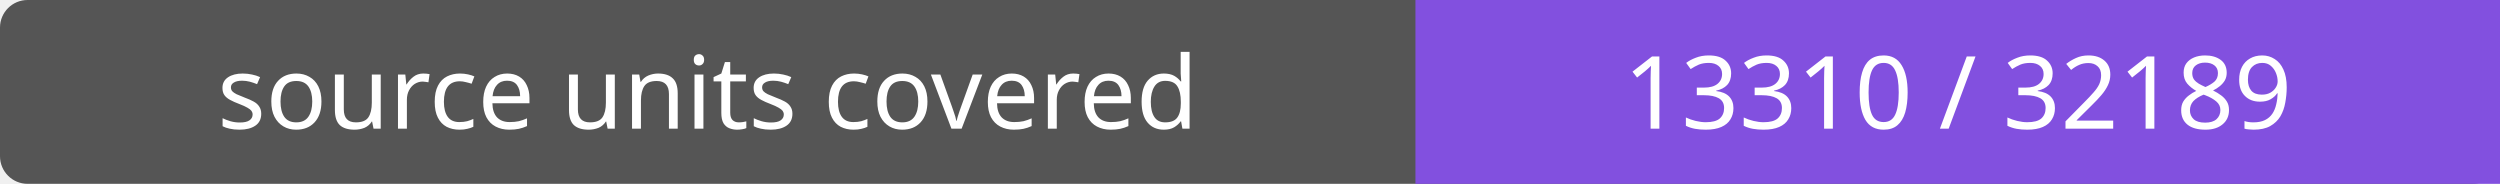
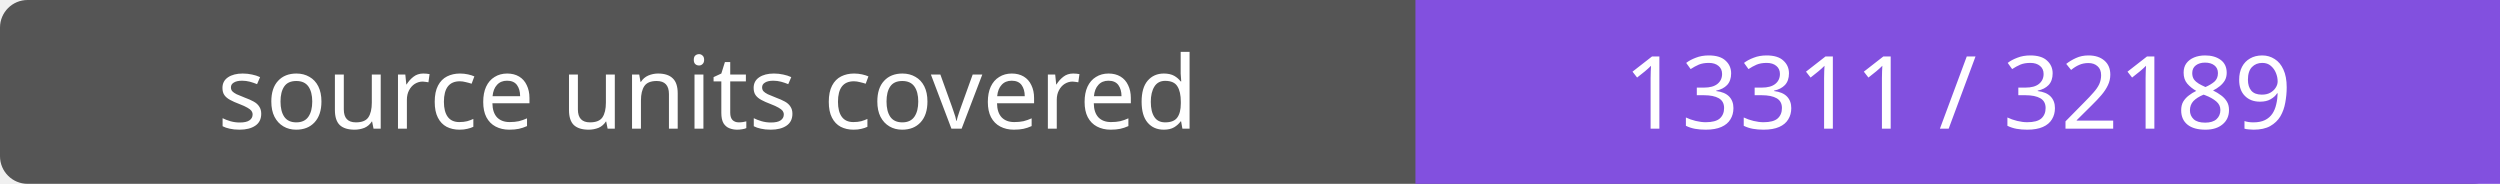
- <svg xmlns="http://www.w3.org/2000/svg" width="272" height="20" role="img" aria-label="source units covered: 13310 / 32189">
+ <svg xmlns="http://www.w3.org/2000/svg" width="272" height="20" role="img" aria-label="source units covered: 13311 / 32189">
  <rect width="272" height="20" rx="3" fill="#555" />
  <path fill="#8250df" d="M154 0h118v20H154z" />
  <g fill="#fff" text-anchor="middle" font-family="Verdana,sans-serif" font-size="11">
    <text x="77.0" y="14">source units covered</text>
-     <text x="213.0" y="14">13310 / 32189</text>
+     <text x="213.0" y="14">13311 / 32189</text>
  </g>
</svg>
